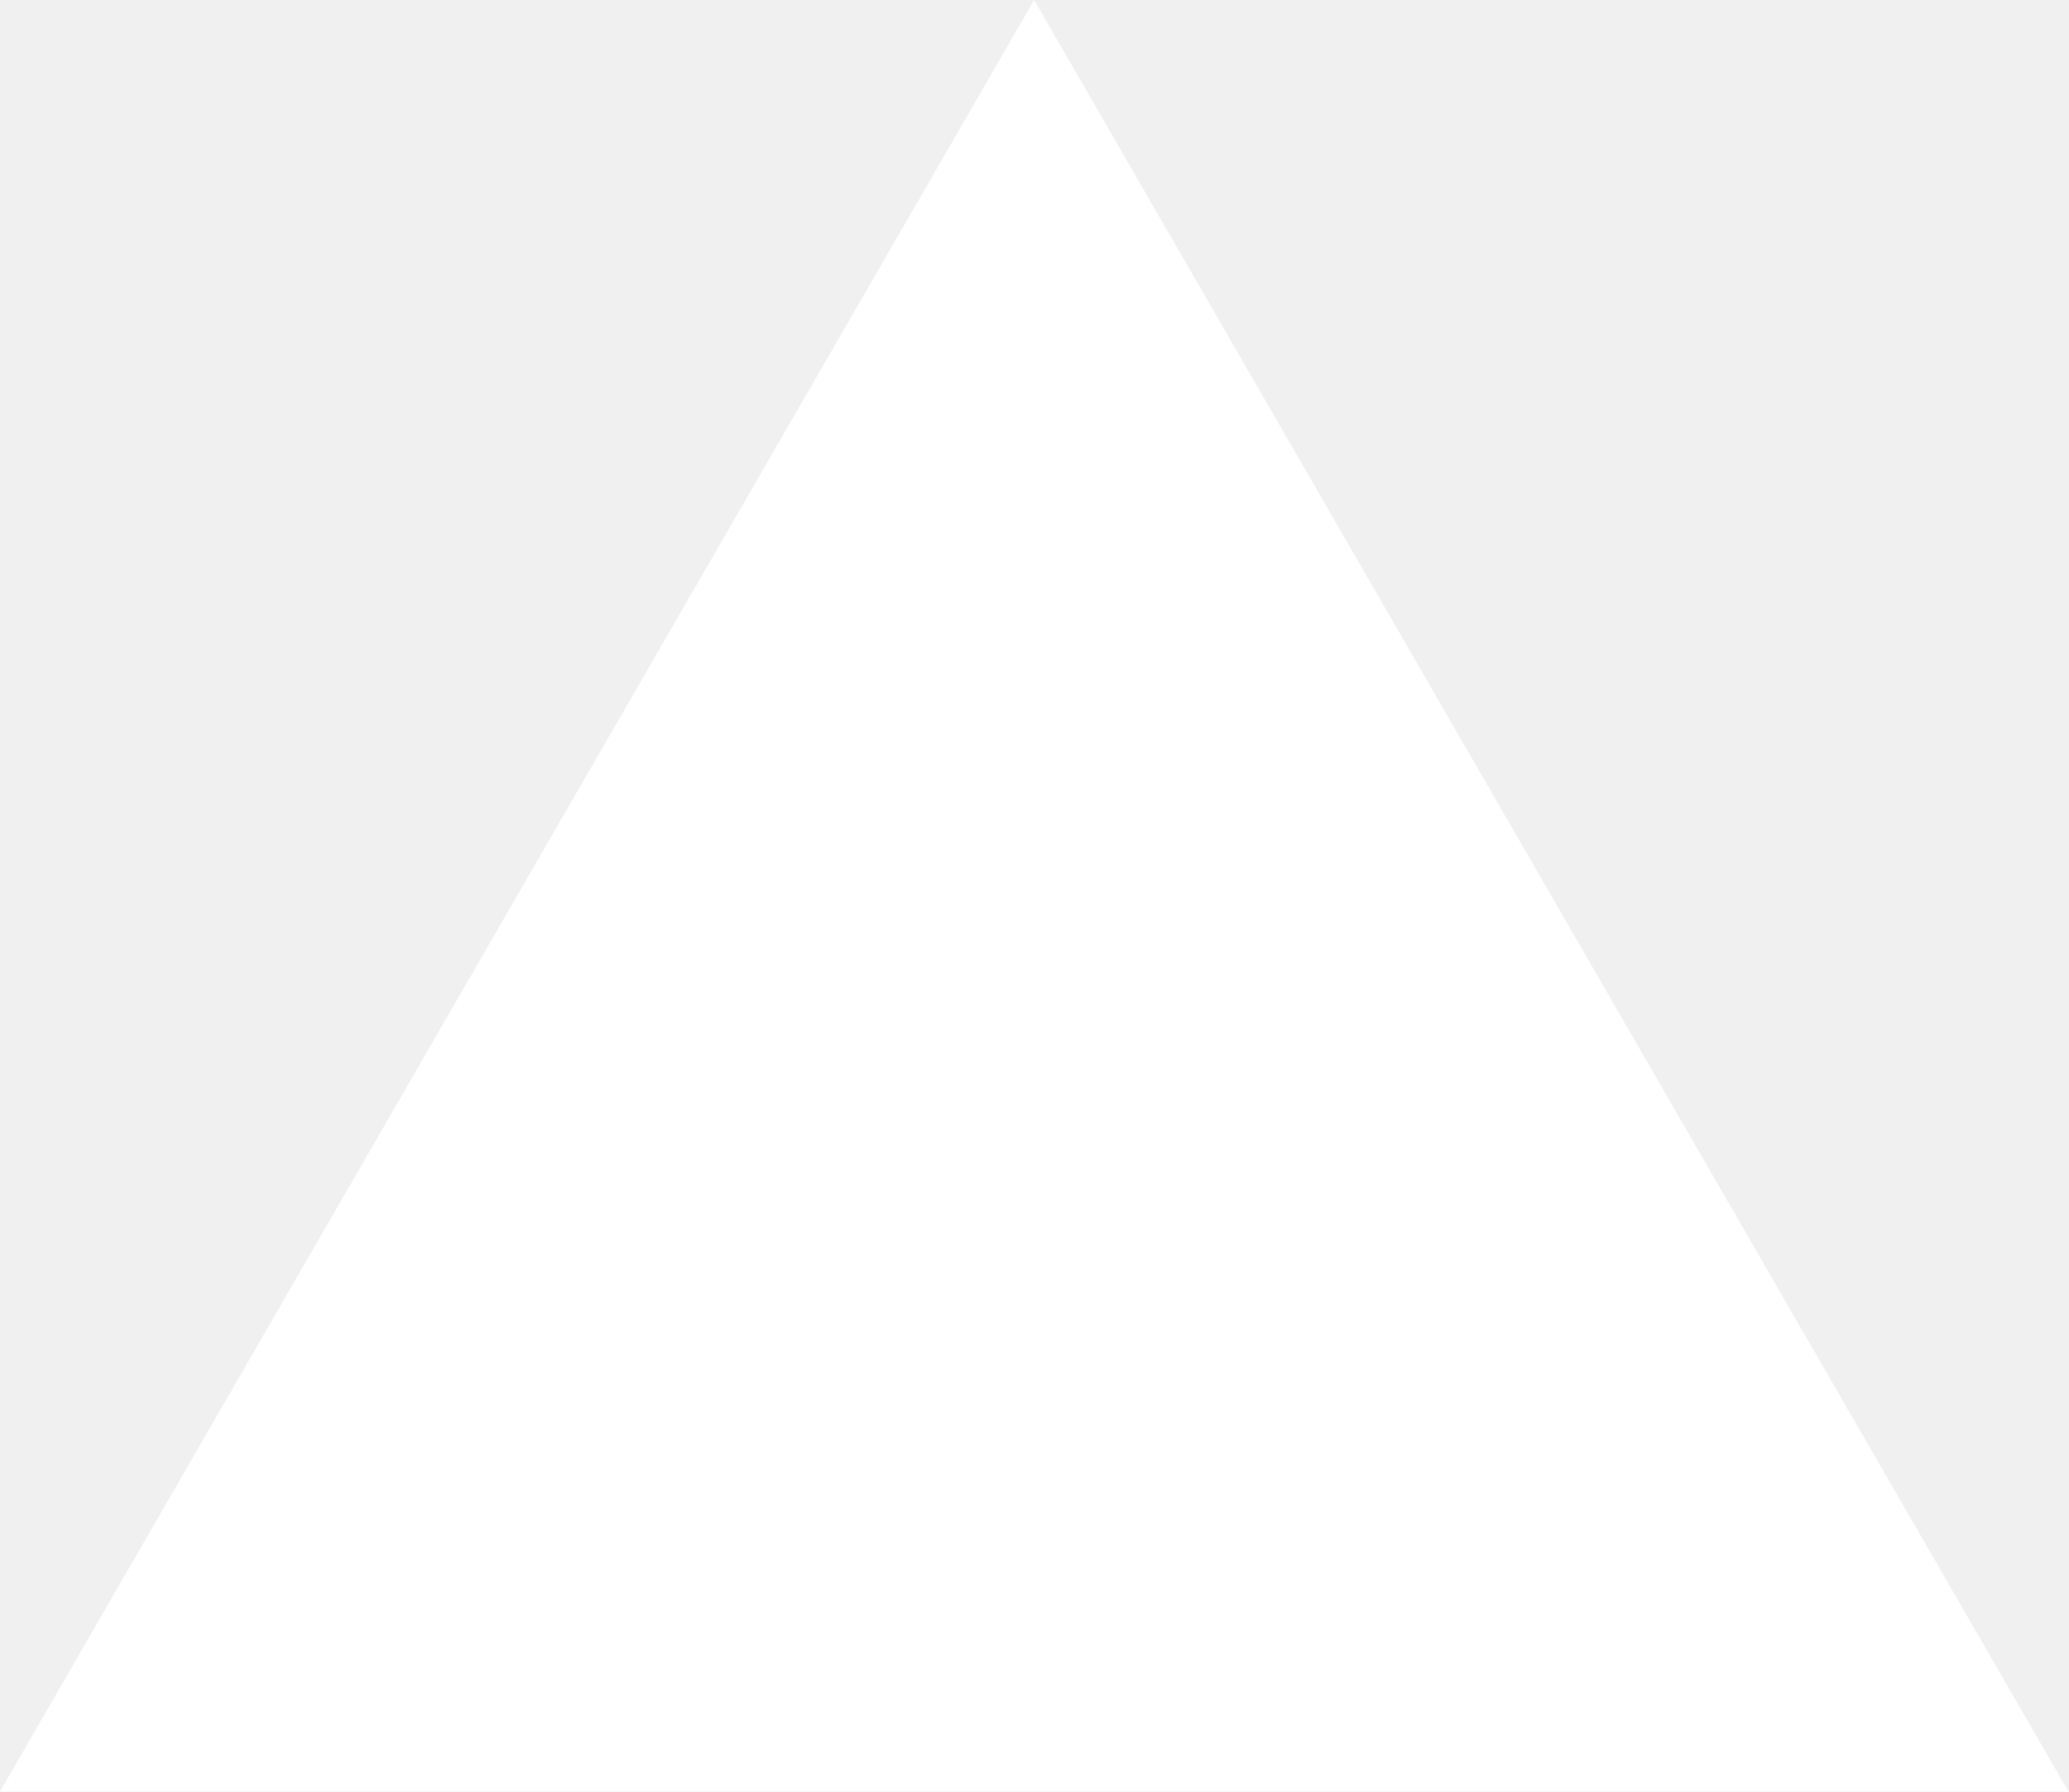
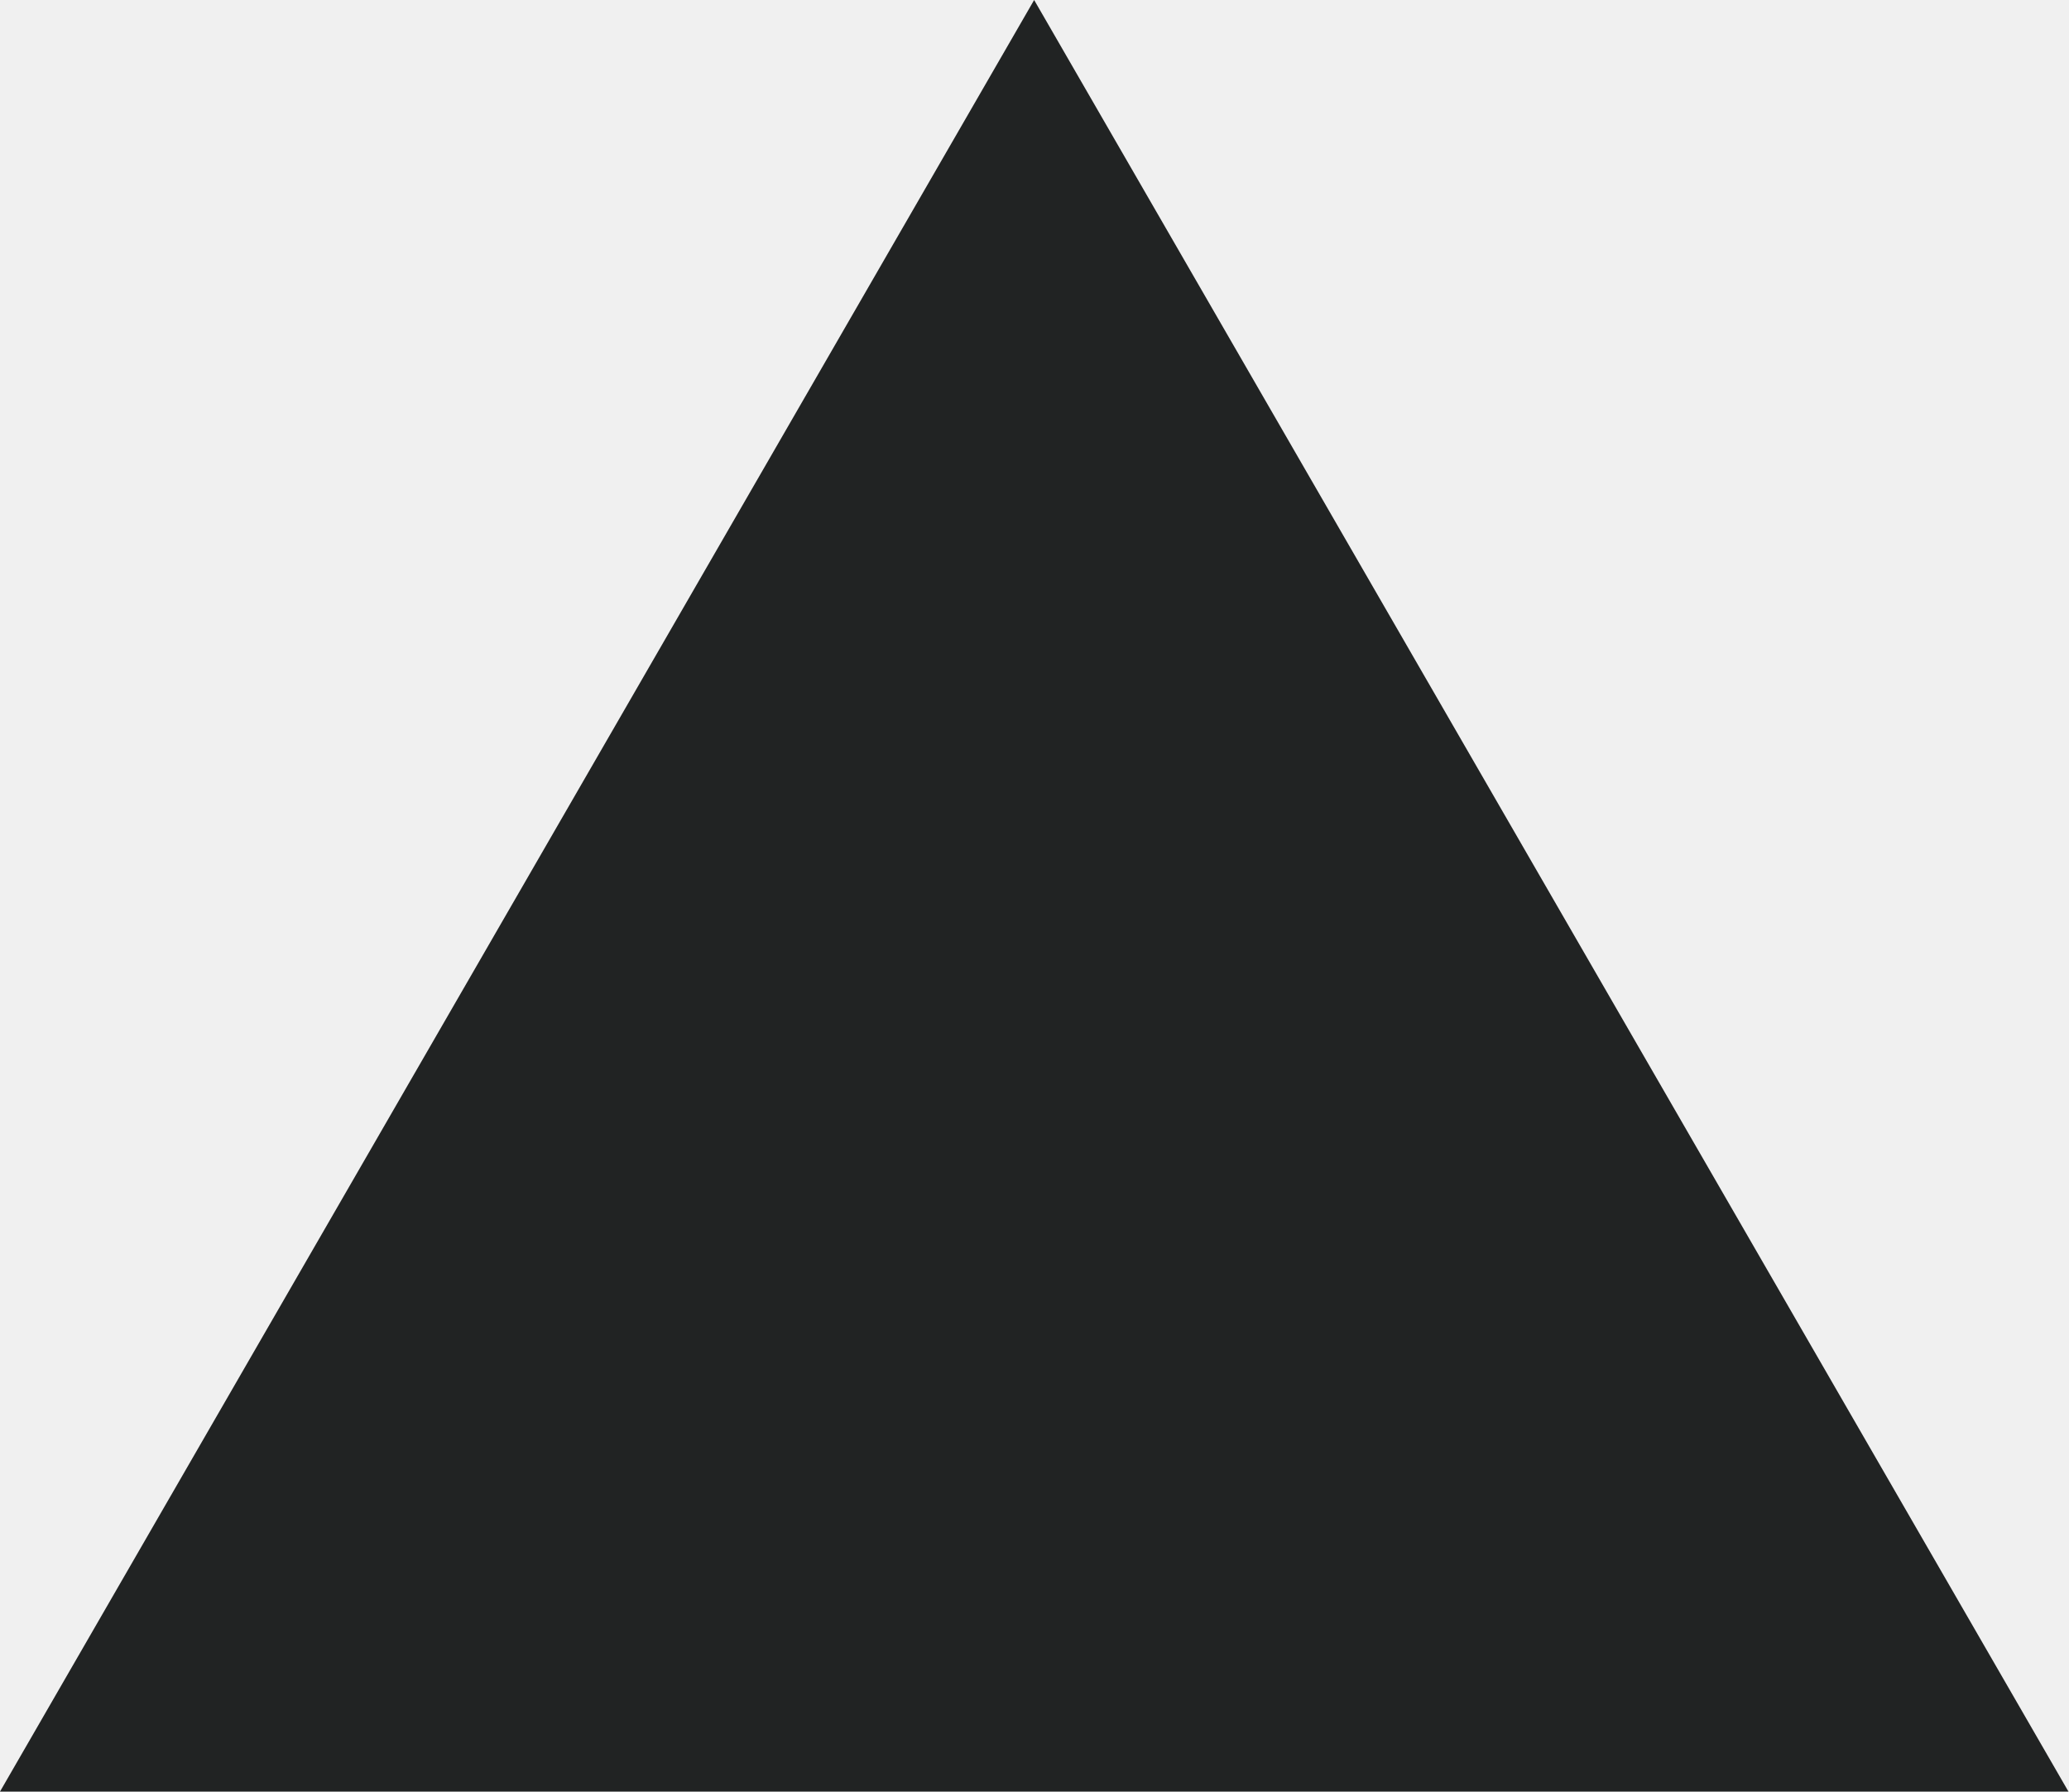
<svg xmlns="http://www.w3.org/2000/svg" fill="none" viewBox="0 0 1155 1000">
-   <path d="m577.3 0 577.4 1000H0z" fill="#fff" />
+   <path d="m577.3 0 577.4 1000H0z" fill="#212323" />
</svg>
